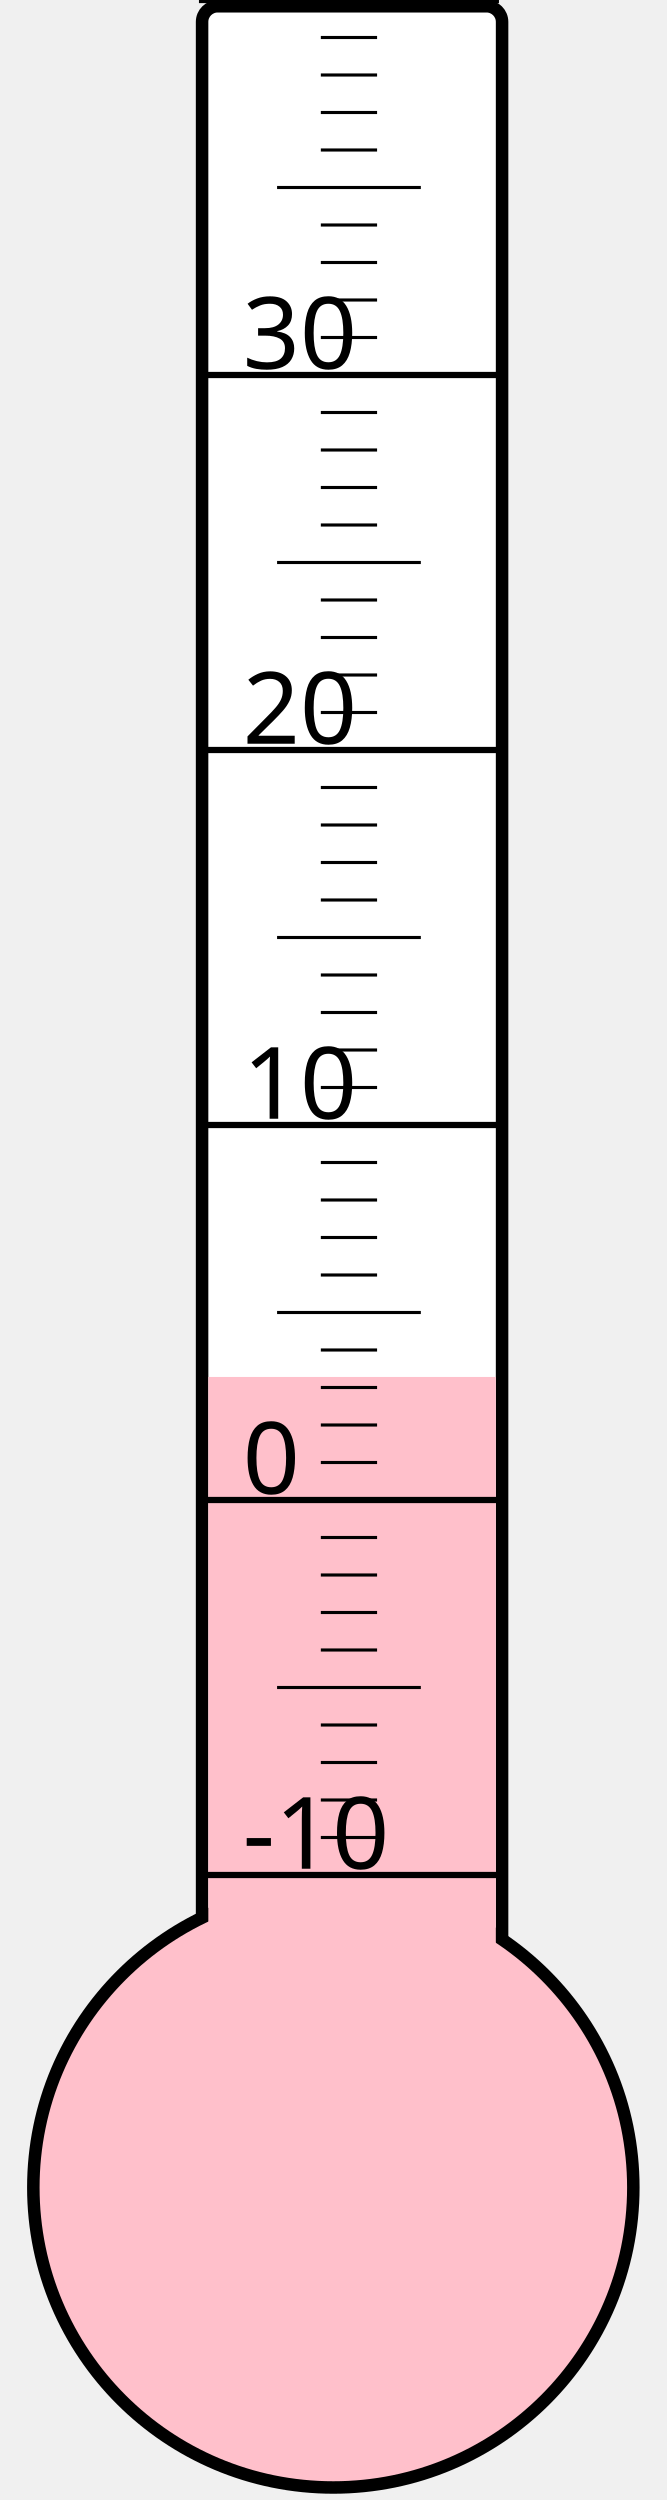
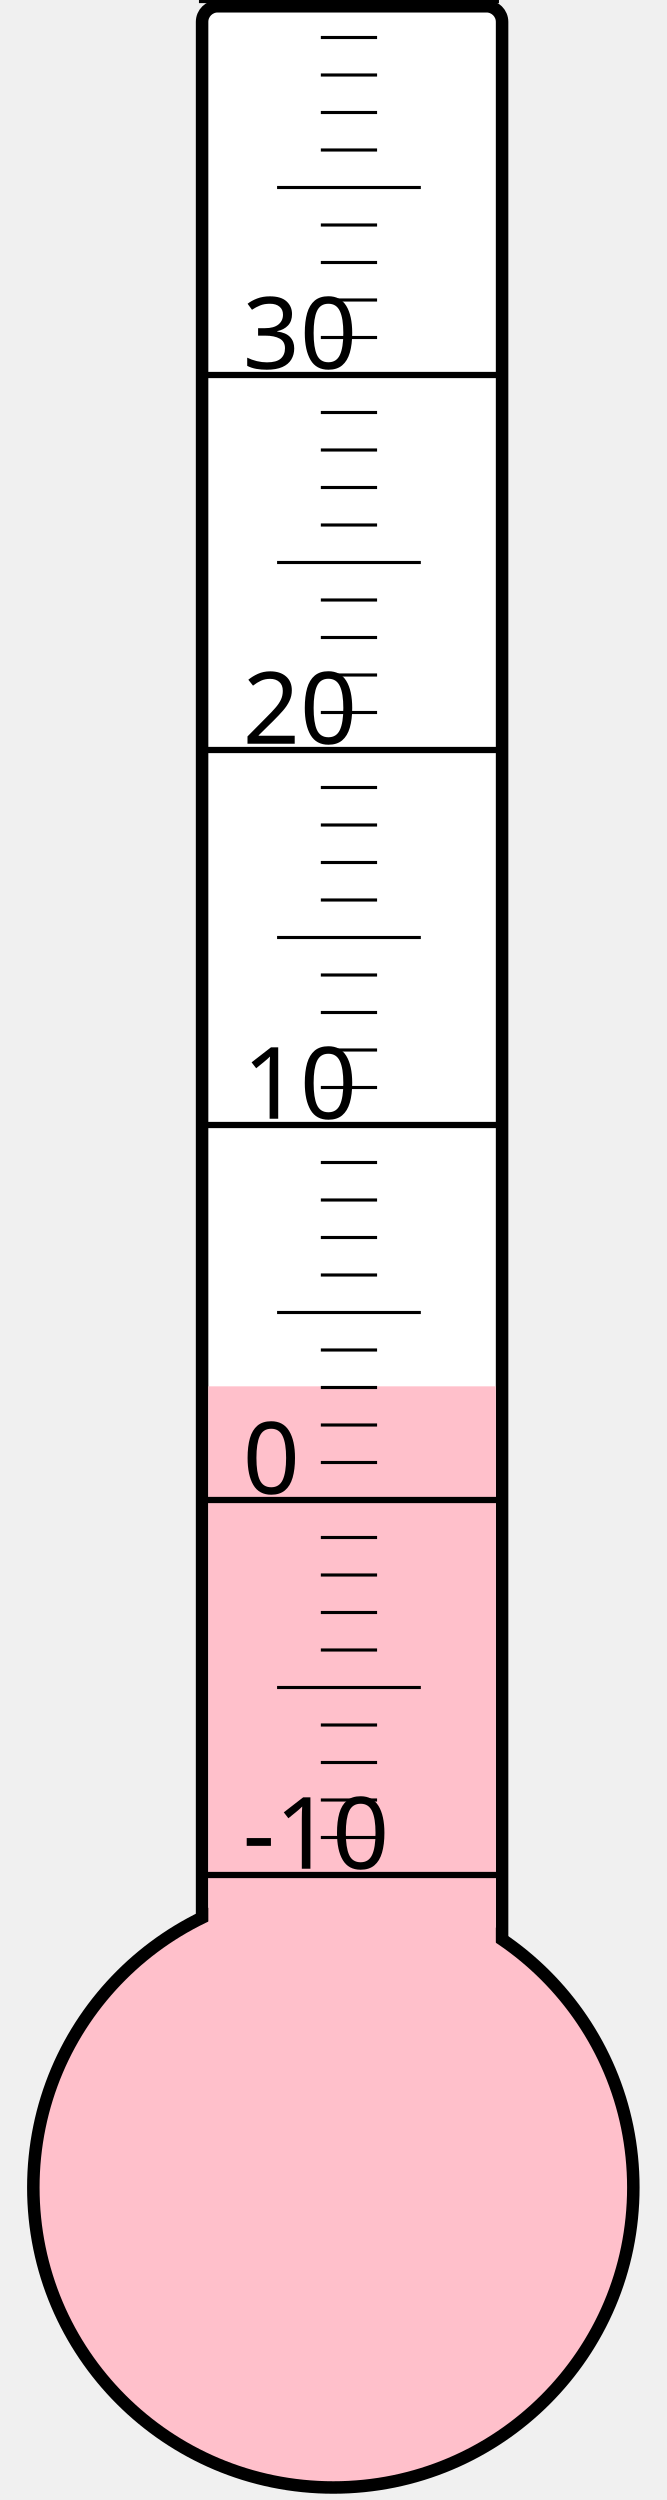
<svg xmlns="http://www.w3.org/2000/svg" width="40px" height="150px" viewBox="0 0 200 800">
  <rect width="200" height="800" x="0" y="0" style="fill: #ffffeb; fill-opacity: 0;" />
  <rect width="96" height="680" x="58" y="2" rx="5" ry="5" style="fill: white; fill-opacity: 1; stroke: black; stroke-width: 4;" />
  <circle cx="100" cy="700" r="96" style="fill: pink; stroke: black; stroke-width: 4;" />
-   <rect width="92" height="259.375" x="60" y="440.625" style="fill: pink; fill-opacity: 1; stroke-width: 0;" />
+   <rect width="92" height="256.375" x="60" y="443.625" style="fill: pink; fill-opacity: 1; stroke-width: 0;" />
  <text x="71" y="598" style="font-family: sans-serif; font-size: 24pt;">-10</text>
  <text x="71" y="478" style="font-family: sans-serif; font-size: 24pt;">0</text>
  <text x="71" y="358" style="font-family: sans-serif; font-size: 24pt;">10</text>
  <text x="71" y="238" style="font-family: sans-serif; font-size: 24pt;">20</text>
  <text x="71" y="118" style="font-family: sans-serif; font-size: 24pt;">30</text>
  <g style="stroke: black;">
    <line x1="57" y1="600" x2="153" y2="600" style="stroke-width: 2;" />
    <line x1="96" y1="588" x2="114" y2="588" style="stroke-width: 1;" />
    <line x1="96" y1="576" x2="114" y2="576" style="stroke-width: 1;" />
    <line x1="96" y1="564" x2="114" y2="564" style="stroke-width: 1;" />
    <line x1="96" y1="552" x2="114" y2="552" style="stroke-width: 1;" />
    <line x1="82" y1="540" x2="128" y2="540" style="stroke-width: 1;" />
    <line x1="96" y1="528" x2="114" y2="528" style="stroke-width: 1;" />
    <line x1="96" y1="516" x2="114" y2="516" style="stroke-width: 1;" />
    <line x1="96" y1="504" x2="114" y2="504" style="stroke-width: 1;" />
    <line x1="96" y1="492" x2="114" y2="492" style="stroke-width: 1;" />
    <line x1="57" y1="480" x2="153" y2="480" style="stroke-width: 2;" />
    <line x1="96" y1="468" x2="114" y2="468" style="stroke-width: 1;" />
    <line x1="96" y1="456" x2="114" y2="456" style="stroke-width: 1;" />
    <line x1="96" y1="444" x2="114" y2="444" style="stroke-width: 1;" />
    <line x1="96" y1="432" x2="114" y2="432" style="stroke-width: 1;" />
    <line x1="82" y1="420" x2="128" y2="420" style="stroke-width: 1;" />
    <line x1="96" y1="408" x2="114" y2="408" style="stroke-width: 1;" />
    <line x1="96" y1="396" x2="114" y2="396" style="stroke-width: 1;" />
    <line x1="96" y1="384" x2="114" y2="384" style="stroke-width: 1;" />
    <line x1="96" y1="372" x2="114" y2="372" style="stroke-width: 1;" />
    <line x1="57" y1="360" x2="153" y2="360" style="stroke-width: 2;" />
    <line x1="96" y1="348" x2="114" y2="348" style="stroke-width: 1;" />
    <line x1="96" y1="336" x2="114" y2="336" style="stroke-width: 1;" />
    <line x1="96" y1="324" x2="114" y2="324" style="stroke-width: 1;" />
    <line x1="96" y1="312" x2="114" y2="312" style="stroke-width: 1;" />
    <line x1="82" y1="300" x2="128" y2="300" style="stroke-width: 1;" />
    <line x1="96" y1="288" x2="114" y2="288" style="stroke-width: 1;" />
    <line x1="96" y1="276" x2="114" y2="276" style="stroke-width: 1;" />
    <line x1="96" y1="264" x2="114" y2="264" style="stroke-width: 1;" />
    <line x1="96" y1="252" x2="114" y2="252" style="stroke-width: 1;" />
    <line x1="57" y1="240" x2="153" y2="240" style="stroke-width: 2;" />
    <line x1="96" y1="228" x2="114" y2="228" style="stroke-width: 1;" />
    <line x1="96" y1="216" x2="114" y2="216" style="stroke-width: 1;" />
    <line x1="96" y1="204" x2="114" y2="204" style="stroke-width: 1;" />
    <line x1="96" y1="192" x2="114" y2="192" style="stroke-width: 1;" />
    <line x1="82" y1="180" x2="128" y2="180" style="stroke-width: 1;" />
    <line x1="96" y1="168" x2="114" y2="168" style="stroke-width: 1;" />
    <line x1="96" y1="156" x2="114" y2="156" style="stroke-width: 1;" />
    <line x1="96" y1="144" x2="114" y2="144" style="stroke-width: 1;" />
    <line x1="96" y1="132" x2="114" y2="132" style="stroke-width: 1;" />
    <line x1="57" y1="120" x2="153" y2="120" style="stroke-width: 2;" />
    <line x1="96" y1="108" x2="114" y2="108" style="stroke-width: 1;" />
    <line x1="96" y1="96" x2="114" y2="96" style="stroke-width: 1;" />
    <line x1="96" y1="84" x2="114" y2="84" style="stroke-width: 1;" />
    <line x1="96" y1="72" x2="114" y2="72" style="stroke-width: 1;" />
    <line x1="82" y1="60" x2="128" y2="60" style="stroke-width: 1;" />
    <line x1="96" y1="48" x2="114" y2="48" style="stroke-width: 1;" />
    <line x1="96" y1="36" x2="114" y2="36" style="stroke-width: 1;" />
    <line x1="96" y1="24" x2="114" y2="24" style="stroke-width: 1;" />
    <line x1="96" y1="12" x2="114" y2="12" style="stroke-width: 1;" />
    <line x1="57" y1="0" x2="153" y2="0" style="stroke-width: 2;" />
  </g>
</svg>
